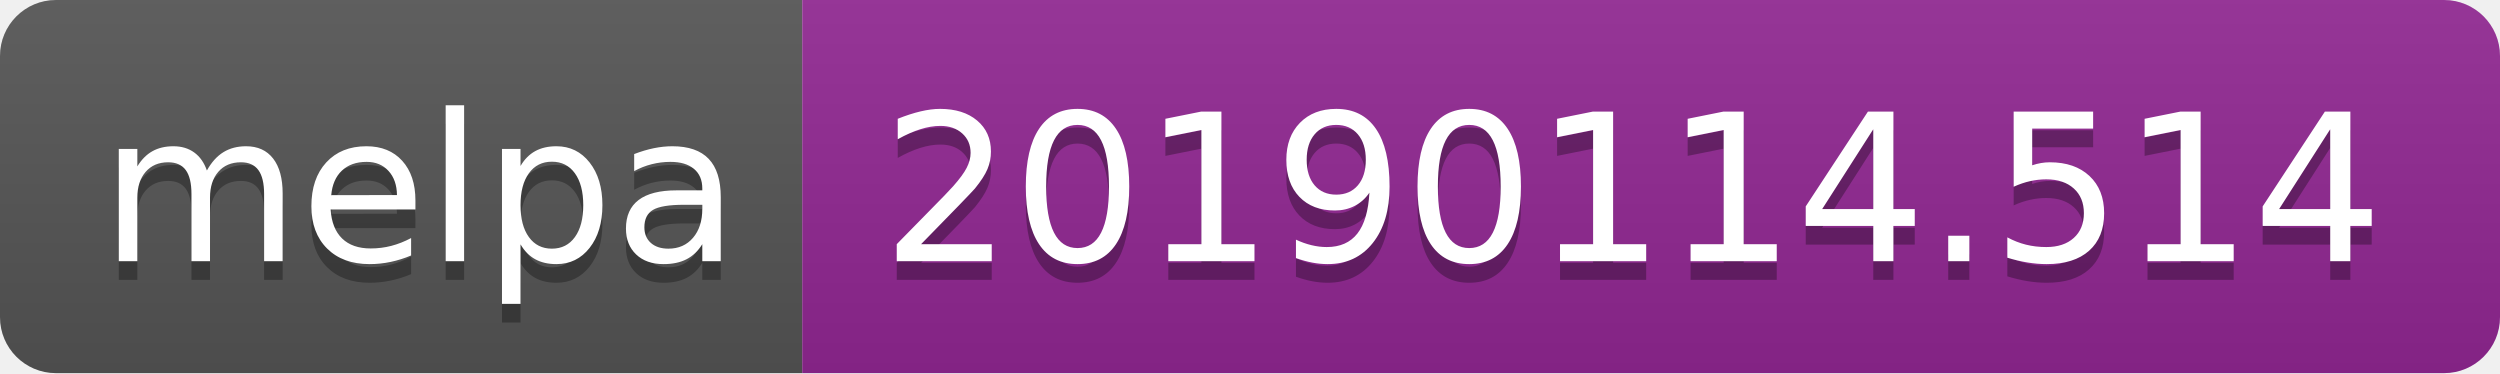
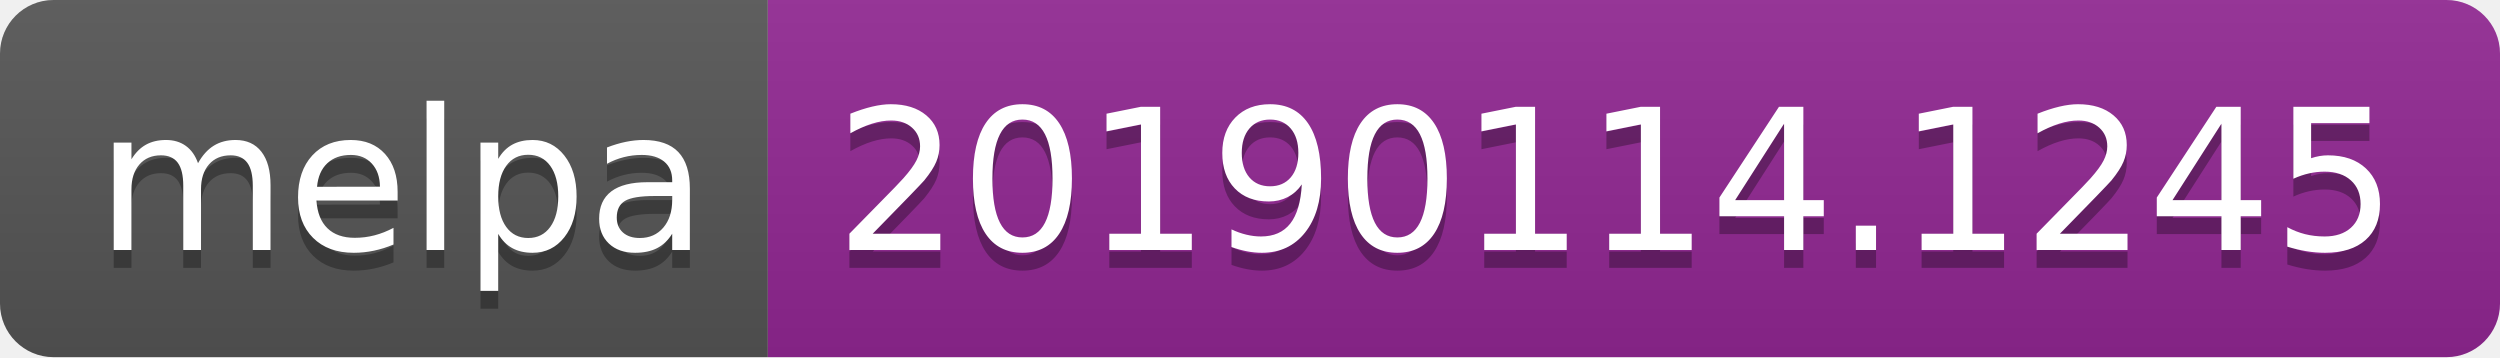
- <svg xmlns="http://www.w3.org/2000/svg" width="134" height="20">
+ <svg xmlns="http://www.w3.org/2000/svg" width="140" height="20">
  <linearGradient id="b" x2="0" y2="100%">
    <stop offset="0" stop-color="#bbb" stop-opacity=".1" />
    <stop offset="1" stop-opacity=".1" />
  </linearGradient>
  <clipPath id="a">
-     <rect width="134" height="20" rx="3" fill="#fff" />
+     <rect width="140" height="20" rx="3" fill="#fff" />
  </clipPath>
  <g clip-path="url(#a)">
    <path fill="#555" d="M0 0h43v20H0z" />
-     <path fill="#922793" d="M43 0h91v20H43z" />
-     <path fill="url(#b)" d="M0 0h134v20H0z" />
+     <path fill="#922793" d="M43 0h97v20H43z" />
+     <path fill="url(#b)" d="M0 0h140v20H0z" />
  </g>
  <g fill="#fff" text-anchor="middle" font-family="DejaVu Sans,Verdana,Geneva,sans-serif" font-size="110">
    <text x="225" y="150" fill="#010101" fill-opacity=".3" transform="scale(.1)" textLength="330">melpa</text>
    <text x="225" y="140" transform="scale(.1)" textLength="330">melpa</text>
-     <text x="875" y="150" fill="#010101" fill-opacity=".3" transform="scale(.1)" textLength="810">20190114.514</text>
-     <text x="875" y="140" transform="scale(.1)" textLength="810">20190114.514</text>
+     <text x="905" y="150" fill="#010101" fill-opacity=".3" transform="scale(.1)" textLength="870">20190114.1245</text>
+     <text x="905" y="140" transform="scale(.1)" textLength="870">20190114.1245</text>
  </g>
</svg>
